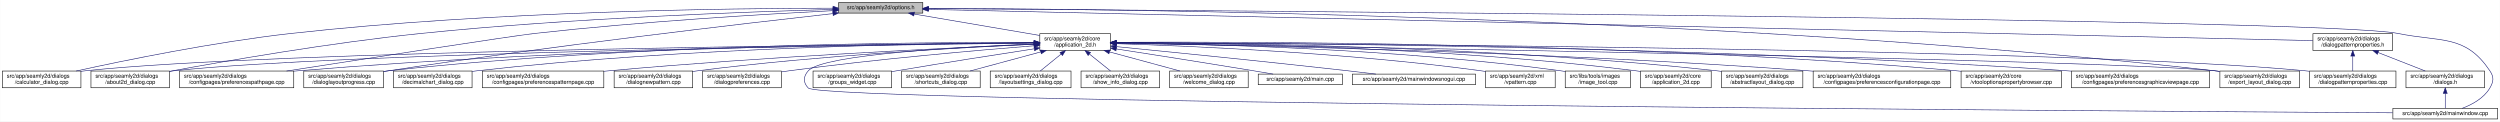
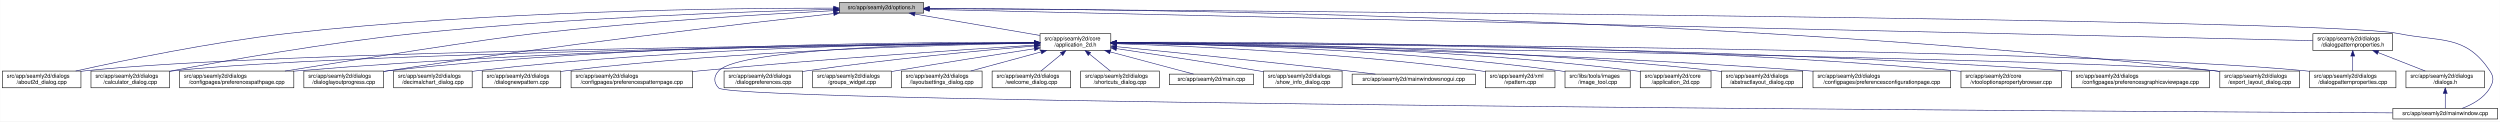
- <svg xmlns="http://www.w3.org/2000/svg" xmlns:xlink="http://www.w3.org/1999/xlink" width="4487pt" height="218pt" viewBox="0.00 0.00 4486.50 218.00">
+ <svg xmlns="http://www.w3.org/2000/svg" xmlns:xlink="http://www.w3.org/1999/xlink" width="4486pt" height="218pt" viewBox="0.00 0.00 4485.50 218.00">
  <g id="graph0" class="graph" transform="scale(1 1) rotate(0) translate(4 214)">
-     <polygon fill="white" stroke="transparent" points="-4,4 -4,-214 4482.5,-214 4482.5,4 -4,4" />
+     <polygon fill="white" stroke="transparent" points="-4,4 -4,-214 4481.5,-214 4481.5,4 -4,4" />
    <g id="node1" class="node">
      <g id="a_node1">
        <a xlink:title=" ">
-           <polygon fill="#bfbfbf" stroke="black" points="1501,-190.5 1501,-209.5 1652,-209.5 1652,-190.5 1501,-190.5" />
-           <text text-anchor="middle" x="1576.5" y="-197.5" font-family="Helvetica,sans-Serif" font-size="10.00">src/app/seamly2d/options.h</text>
+           <polygon fill="#bfbfbf" stroke="black" points="1502,-190.5 1502,-209.5 1653,-209.5 1653,-190.5 1502,-190.5" />
+           <text text-anchor="middle" x="1577.5" y="-197.5" font-family="Helvetica,sans-Serif" font-size="10.00">src/app/seamly2d/options.h</text>
        </a>
      </g>
    </g>
    <g id="node2" class="node">
      <g id="a_node2">
        <a xlink:href="../../d7/d61/application__2d_8h.html" target="_top" xlink:title=" ">
          <polygon fill="white" stroke="black" points="1862,-123.5 1862,-153.5 1989,-153.5 1989,-123.5 1862,-123.5" />
          <text text-anchor="start" x="1870" y="-141.5" font-family="Helvetica,sans-Serif" font-size="10.00">src/app/seamly2d/core</text>
          <text text-anchor="middle" x="1925.5" y="-130.5" font-family="Helvetica,sans-Serif" font-size="10.00">/application_2d.h</text>
        </a>
      </g>
    </g>
    <g id="edge1" class="edge">
-       <path fill="none" stroke="midnightblue" d="M1636.67,-188.74C1699.56,-178.02 1797.86,-161.26 1861.98,-150.33" />
-       <polygon fill="midnightblue" stroke="midnightblue" points="1635.77,-185.34 1626.5,-190.48 1636.95,-192.24 1635.77,-185.34" />
+       <path fill="none" stroke="midnightblue" d="M1637.48,-188.75C1700.09,-178.04 1797.9,-161.32 1861.85,-150.38" />
+       <polygon fill="midnightblue" stroke="midnightblue" points="1636.63,-185.34 1627.36,-190.48 1637.81,-192.24 1636.63,-185.34" />
    </g>
    <g id="node5" class="node">
      <g id="a_node5">
-         <a xlink:href="../../d7/dfa/calculator__dialog_8cpp.html" target="_top" xlink:title=" ">
+         <a xlink:href="../../d9/d7f/about2d__dialog_8cpp.html" target="_top" xlink:title=" ">
          <polygon fill="white" stroke="black" points="0,-56.5 0,-86.5 141,-86.5 141,-56.5 0,-56.5" />
          <text text-anchor="start" x="8" y="-74.5" font-family="Helvetica,sans-Serif" font-size="10.00">src/app/seamly2d/dialogs</text>
-           <text text-anchor="middle" x="70.5" y="-63.5" font-family="Helvetica,sans-Serif" font-size="10.00">/calculator_dialog.cpp</text>
+           <text text-anchor="middle" x="70.5" y="-63.5" font-family="Helvetica,sans-Serif" font-size="10.00">/about2d_dialog.cpp</text>
        </a>
      </g>
    </g>
    <g id="edge27" class="edge">
-       <path fill="none" stroke="midnightblue" d="M1490.63,-199.33C1310.08,-199.14 878.09,-194.1 518.5,-154 379.44,-138.49 218.51,-105.47 132.43,-86.56" />
-       <polygon fill="midnightblue" stroke="midnightblue" points="1490.86,-202.83 1500.86,-199.33 1490.86,-195.83 1490.86,-202.83" />
-     </g>
-     <g id="node9" class="node">
-       <g id="a_node9">
-         <a xlink:href="../../d9/d7f/about2d__dialog_8cpp.html" target="_top" xlink:title=" ">
+       <path fill="none" stroke="midnightblue" d="M1491.67,-199.44C1310.27,-199.48 874.82,-194.85 512.5,-154 375.26,-138.52 216.5,-105.49 131.59,-86.57" />
+       <polygon fill="midnightblue" stroke="midnightblue" points="1491.68,-202.94 1501.68,-199.43 1491.68,-195.94 1491.68,-202.94" />
+     </g>
+     <g id="node6" class="node">
+       <g id="a_node6">
+         <a xlink:href="../../d7/dfa/calculator__dialog_8cpp.html" target="_top" xlink:title=" ">
          <polygon fill="white" stroke="black" points="159,-56.5 159,-86.5 300,-86.5 300,-56.5 159,-56.5" />
          <text text-anchor="start" x="167" y="-74.5" font-family="Helvetica,sans-Serif" font-size="10.00">src/app/seamly2d/dialogs</text>
-           <text text-anchor="middle" x="229.5" y="-63.5" font-family="Helvetica,sans-Serif" font-size="10.00">/about2d_dialog.cpp</text>
+           <text text-anchor="middle" x="229.5" y="-63.5" font-family="Helvetica,sans-Serif" font-size="10.00">/calculator_dialog.cpp</text>
        </a>
      </g>
    </g>
    <g id="edge28" class="edge">
-       <path fill="none" stroke="midnightblue" d="M1490.88,-197.03C1340.79,-192.96 1020.54,-181.62 751.5,-154 589.09,-137.33 400.16,-104.44 300.12,-85.94" />
-       <polygon fill="midnightblue" stroke="midnightblue" points="1490.86,-200.53 1500.95,-197.29 1491.05,-193.53 1490.86,-200.53" />
-     </g>
-     <g id="node10" class="node">
-       <g id="a_node10">
+       <path fill="none" stroke="midnightblue" d="M1491.61,-197.2C1339.88,-193.39 1014.6,-182.41 741.5,-154 583.04,-137.52 398.94,-104.87 300.41,-86.28" />
+       <polygon fill="midnightblue" stroke="midnightblue" points="1491.71,-200.7 1501.79,-197.45 1491.88,-193.71 1491.71,-200.7" />
+     </g>
+     <g id="node8" class="node">
+       <g id="a_node8">
        <a xlink:href="../../dc/d20/preferencespathpage_8cpp.html" target="_top" xlink:title=" ">
          <polygon fill="white" stroke="black" points="318,-56.5 318,-86.5 523,-86.5 523,-56.5 318,-56.5" />
          <text text-anchor="start" x="326" y="-74.5" font-family="Helvetica,sans-Serif" font-size="10.00">src/app/seamly2d/dialogs</text>
          <text text-anchor="middle" x="420.5" y="-63.5" font-family="Helvetica,sans-Serif" font-size="10.00">/configpages/preferencespathpage.cpp</text>
        </a>
      </g>
    </g>
    <g id="edge29" class="edge">
-       <path fill="none" stroke="midnightblue" d="M1490.58,-194.92C1370.55,-188.73 1145.99,-175.38 955.5,-154 912.2,-149.14 650.75,-108.53 510.02,-86.53" />
-       <polygon fill="midnightblue" stroke="midnightblue" points="1490.64,-198.43 1500.8,-195.44 1491,-191.44 1490.64,-198.43" />
-     </g>
-     <g id="node13" class="node">
-       <g id="a_node13">
+       <path fill="none" stroke="midnightblue" d="M1491.58,-194.91C1371.55,-188.71 1146.99,-175.35 956.5,-154 871.26,-144.45 635.73,-107.19 507.1,-86.52" />
+       <polygon fill="midnightblue" stroke="midnightblue" points="1491.64,-198.42 1501.81,-195.44 1492,-191.43 1491.64,-198.42" />
+     </g>
+     <g id="node12" class="node">
+       <g id="a_node12">
        <a xlink:href="../../d6/d89/dialoglayoutprogress_8cpp.html" target="_top" xlink:title=" ">
          <polygon fill="white" stroke="black" points="541,-56.5 541,-86.5 684,-86.5 684,-56.5 541,-56.5" />
          <text text-anchor="start" x="549" y="-74.5" font-family="Helvetica,sans-Serif" font-size="10.00">src/app/seamly2d/dialogs</text>
          <text text-anchor="middle" x="612.5" y="-63.5" font-family="Helvetica,sans-Serif" font-size="10.00">/dialoglayoutprogress.cpp</text>
        </a>
      </g>
    </g>
    <g id="edge30" class="edge">
-       <path fill="none" stroke="midnightblue" d="M1490.59,-189.58C1332.5,-171.91 984.97,-131.54 693.5,-87 690.39,-86.53 687.22,-86.02 684.02,-85.51" />
-       <polygon fill="midnightblue" stroke="midnightblue" points="1490.4,-193.08 1500.72,-190.71 1491.17,-186.12 1490.4,-193.08" />
-     </g>
-     <g id="node16" class="node">
-       <g id="a_node16">
+       <path fill="none" stroke="midnightblue" d="M1491.69,-189.68C1333.36,-172.15 984.76,-131.95 692.5,-87 689.85,-86.59 687.15,-86.17 684.43,-85.72" />
+       <polygon fill="midnightblue" stroke="midnightblue" points="1491.51,-193.18 1501.84,-190.8 1492.28,-186.23 1491.51,-193.18" />
+     </g>
+     <g id="node17" class="node">
+       <g id="a_node17">
        <a xlink:href="../../dd/d54/export__layout__dialog_8cpp.html" target="_top" xlink:title=" ">
-           <polygon fill="white" stroke="black" points="3980,-56.5 3980,-86.5 4123,-86.5 4123,-56.5 3980,-56.5" />
-           <text text-anchor="start" x="3988" y="-74.5" font-family="Helvetica,sans-Serif" font-size="10.00">src/app/seamly2d/dialogs</text>
-           <text text-anchor="middle" x="4051.5" y="-63.5" font-family="Helvetica,sans-Serif" font-size="10.00">/export_layout_dialog.cpp</text>
+           <polygon fill="white" stroke="black" points="3979,-56.5 3979,-86.5 4122,-86.5 4122,-56.5 3979,-56.5" />
+           <text text-anchor="start" x="3987" y="-74.5" font-family="Helvetica,sans-Serif" font-size="10.00">src/app/seamly2d/dialogs</text>
+           <text text-anchor="middle" x="4050.5" y="-63.5" font-family="Helvetica,sans-Serif" font-size="10.00">/export_layout_dialog.cpp</text>
        </a>
      </g>
    </g>
    <g id="edge35" class="edge">
-       <path fill="none" stroke="midnightblue" d="M1662.3,-199.02C1973.51,-198.24 3071.84,-188.02 3970.5,-87 3973.48,-86.66 3976.52,-86.29 3979.58,-85.88" />
-       <polygon fill="midnightblue" stroke="midnightblue" points="1662,-195.52 1652,-199.04 1662.01,-202.52 1662,-195.52" />
+       <path fill="none" stroke="midnightblue" d="M1663.49,-199.01C1974.8,-198.21 3071.84,-187.93 3969.5,-87 3972.48,-86.66 3975.52,-86.29 3978.58,-85.88" />
+       <polygon fill="midnightblue" stroke="midnightblue" points="1663.18,-195.52 1653.19,-199.04 1663.2,-202.52 1663.18,-195.52" />
    </g>
    <g id="node26" class="node">
      <g id="a_node26">
        <a xlink:href="../../d8/dd9/mainwindow_8cpp.html" target="_top" xlink:title=" ">
-           <polygon fill="white" stroke="black" points="4290.5,-0.5 4290.5,-19.5 4478.5,-19.5 4478.5,-0.5 4290.5,-0.5" />
-           <text text-anchor="middle" x="4384.5" y="-7.5" font-family="Helvetica,sans-Serif" font-size="10.00">src/app/seamly2d/mainwindow.cpp</text>
+           <polygon fill="white" stroke="black" points="4289.5,-0.5 4289.5,-19.5 4477.5,-19.5 4477.5,-0.5 4289.5,-0.5" />
+           <text text-anchor="middle" x="4383.5" y="-7.5" font-family="Helvetica,sans-Serif" font-size="10.00">src/app/seamly2d/mainwindow.cpp</text>
        </a>
      </g>
    </g>
    <g id="edge36" class="edge">
-       <path fill="none" stroke="midnightblue" d="M1662.63,-198.47C2111.51,-195.58 4167.49,-180.91 4299.5,-154 4377.05,-138.19 4420.3,-152.66 4464.5,-87 4472.19,-75.57 4471.46,-67.89 4464.5,-56 4453.8,-37.71 4432.63,-26.27 4414.75,-19.51" />
-       <polygon fill="midnightblue" stroke="midnightblue" points="1662.3,-194.97 1652.32,-198.53 1662.35,-201.97 1662.3,-194.97" />
+       <path fill="none" stroke="midnightblue" d="M1663.56,-198.47C2112.12,-195.57 4166.59,-180.89 4298.5,-154 4376.05,-138.19 4419.3,-152.66 4463.5,-87 4471.19,-75.57 4470.46,-67.89 4463.5,-56 4452.8,-37.71 4431.63,-26.27 4413.75,-19.51" />
+       <polygon fill="midnightblue" stroke="midnightblue" points="1663.24,-194.97 1653.27,-198.53 1663.29,-201.97 1663.24,-194.97" />
    </g>
    <g id="node28" class="node">
      <g id="a_node28">
        <a xlink:href="../../d5/d4e/dialogpatternproperties_8h.html" target="_top" xlink:title=" ">
-           <polygon fill="white" stroke="black" points="4147,-123.5 4147,-153.5 4290,-153.5 4290,-123.5 4147,-123.5" />
-           <text text-anchor="start" x="4155" y="-141.5" font-family="Helvetica,sans-Serif" font-size="10.00">src/app/seamly2d/dialogs</text>
-           <text text-anchor="middle" x="4218.5" y="-130.5" font-family="Helvetica,sans-Serif" font-size="10.00">/dialogpatternproperties.h</text>
+           <polygon fill="white" stroke="black" points="4146,-123.5 4146,-153.5 4289,-153.5 4289,-123.5 4146,-123.5" />
+           <text text-anchor="start" x="4154" y="-141.5" font-family="Helvetica,sans-Serif" font-size="10.00">src/app/seamly2d/dialogs</text>
+           <text text-anchor="middle" x="4217.5" y="-130.5" font-family="Helvetica,sans-Serif" font-size="10.00">/dialogpatternproperties.h</text>
        </a>
      </g>
    </g>
    <g id="edge31" class="edge">
-       <path fill="none" stroke="midnightblue" d="M1662.16,-197.07C2065.94,-187.98 3775.07,-149.49 4146.9,-141.11" />
-       <polygon fill="midnightblue" stroke="midnightblue" points="1661.93,-193.57 1652.02,-197.3 1662.09,-200.57 1661.93,-193.57" />
+       <path fill="none" stroke="midnightblue" d="M1663.47,-197.06C2067.63,-187.95 3774.63,-149.48 4145.99,-141.11" />
+       <polygon fill="midnightblue" stroke="midnightblue" points="1663.23,-193.57 1653.31,-197.29 1663.39,-200.57 1663.23,-193.57" />
    </g>
    <g id="node3" class="node">
      <g id="a_node3">
        <a xlink:href="../../df/d3e/application__2d_8cpp.html" target="_top" xlink:title=" ">
-           <polygon fill="white" stroke="black" points="2940,-56.5 2940,-86.5 3067,-86.5 3067,-56.5 2940,-56.5" />
-           <text text-anchor="start" x="2948" y="-74.5" font-family="Helvetica,sans-Serif" font-size="10.00">src/app/seamly2d/core</text>
-           <text text-anchor="middle" x="3003.5" y="-63.5" font-family="Helvetica,sans-Serif" font-size="10.00">/application_2d.cpp</text>
+           <polygon fill="white" stroke="black" points="2939,-56.5 2939,-86.5 3066,-86.5 3066,-56.5 2939,-56.5" />
+           <text text-anchor="start" x="2947" y="-74.5" font-family="Helvetica,sans-Serif" font-size="10.00">src/app/seamly2d/core</text>
+           <text text-anchor="middle" x="3002.5" y="-63.5" font-family="Helvetica,sans-Serif" font-size="10.00">/application_2d.cpp</text>
        </a>
      </g>
    </g>
    <g id="edge2" class="edge">
-       <path fill="none" stroke="midnightblue" d="M1999.19,-137.54C2165.91,-136.81 2584.57,-130.4 2931.5,-87 2934.28,-86.65 2937.12,-86.26 2939.98,-85.82" />
-       <polygon fill="midnightblue" stroke="midnightblue" points="1999.04,-134.04 1989.05,-137.58 1999.06,-141.04 1999.04,-134.04" />
+       <path fill="none" stroke="midnightblue" d="M1999.34,-137.46C2165.92,-136.57 2583.41,-129.84 2929.5,-87 2932.58,-86.62 2935.72,-86.18 2938.89,-85.7" />
+       <polygon fill="midnightblue" stroke="midnightblue" points="1999.19,-133.96 1989.21,-137.51 1999.23,-140.96 1999.19,-133.96" />
    </g>
    <g id="node4" class="node">
      <g id="a_node4">
        <a xlink:href="../../dd/db4/abstractlayout__dialog_8cpp.html" target="_top" xlink:title=" ">
-           <polygon fill="white" stroke="black" points="3085.5,-56.5 3085.5,-86.5 3231.5,-86.5 3231.5,-56.5 3085.5,-56.5" />
-           <text text-anchor="start" x="3093.5" y="-74.5" font-family="Helvetica,sans-Serif" font-size="10.00">src/app/seamly2d/dialogs</text>
-           <text text-anchor="middle" x="3158.5" y="-63.5" font-family="Helvetica,sans-Serif" font-size="10.00">/abstractlayout_dialog.cpp</text>
+           <polygon fill="white" stroke="black" points="3084.5,-56.5 3084.5,-86.5 3230.5,-86.5 3230.5,-56.5 3084.5,-56.5" />
+           <text text-anchor="start" x="3092.5" y="-74.5" font-family="Helvetica,sans-Serif" font-size="10.00">src/app/seamly2d/dialogs</text>
+           <text text-anchor="middle" x="3157.5" y="-63.5" font-family="Helvetica,sans-Serif" font-size="10.00">/abstractlayout_dialog.cpp</text>
        </a>
      </g>
    </g>
    <g id="edge3" class="edge">
-       <path fill="none" stroke="midnightblue" d="M1999.08,-137.61C2181.92,-137.16 2671.35,-131.51 3076.5,-87 3079.37,-86.68 3082.3,-86.33 3085.25,-85.94" />
-       <polygon fill="midnightblue" stroke="midnightblue" points="1999.04,-134.11 1989.05,-137.63 1999.05,-141.11 1999.04,-134.11" />
+       <path fill="none" stroke="midnightblue" d="M1999.28,-137.55C2182.05,-136.96 2670.26,-131.01 3074.5,-87 3077.7,-86.65 3080.96,-86.26 3084.25,-85.82" />
+       <polygon fill="midnightblue" stroke="midnightblue" points="1999.23,-134.05 1989.24,-137.58 1999.25,-141.05 1999.23,-134.05" />
    </g>
    <g id="edge4" class="edge">
      <path fill="none" stroke="midnightblue" d="M1851.58,-136.91C1559.79,-134.34 487.53,-122.62 149.5,-87 146.73,-86.71 143.9,-86.37 141.06,-86" />
      <polygon fill="midnightblue" stroke="midnightblue" points="1851.59,-140.41 1861.62,-137 1851.66,-133.41 1851.59,-140.41" />
    </g>
-     <g id="node6" class="node">
-       <g id="a_node6">
-         <a xlink:href="../../d2/d2d/preferencesconfigurationpage_8cpp.html" target="_top" xlink:title=" ">
-           <polygon fill="white" stroke="black" points="3250,-56.5 3250,-86.5 3497,-86.5 3497,-56.5 3250,-56.5" />
-           <text text-anchor="start" x="3258" y="-74.5" font-family="Helvetica,sans-Serif" font-size="10.00">src/app/seamly2d/dialogs</text>
-           <text text-anchor="middle" x="3373.5" y="-63.5" font-family="Helvetica,sans-Serif" font-size="10.00">/configpages/preferencesconfigurationpage.cpp</text>
-         </a>
-       </g>
-     </g>
    <g id="edge5" class="edge">
-       <path fill="none" stroke="midnightblue" d="M1999.32,-136.48C2199.35,-133.33 2768.51,-121.75 3240.5,-87 3243.63,-86.77 3246.79,-86.52 3249.99,-86.26" />
-       <polygon fill="midnightblue" stroke="midnightblue" points="1999.17,-132.98 1989.22,-136.64 1999.28,-139.98 1999.17,-132.98" />
+       <path fill="none" stroke="midnightblue" d="M1851.46,-136.67C1576.42,-133.34 613.7,-119.59 308.5,-87 305.73,-86.7 302.9,-86.37 300.06,-85.99" />
+       <polygon fill="midnightblue" stroke="midnightblue" points="1851.68,-140.17 1861.72,-136.79 1851.77,-133.17 1851.68,-140.17" />
    </g>
    <g id="node7" class="node">
      <g id="a_node7">
-         <a xlink:href="../../d2/d00/vtooloptionspropertybrowser_8cpp.html" target="_top" xlink:title=" ">
-           <polygon fill="white" stroke="black" points="3515.5,-56.5 3515.5,-86.5 3695.5,-86.5 3695.5,-56.5 3515.5,-56.5" />
-           <text text-anchor="start" x="3523.5" y="-74.5" font-family="Helvetica,sans-Serif" font-size="10.00">src/app/seamly2d/core</text>
-           <text text-anchor="middle" x="3605.5" y="-63.5" font-family="Helvetica,sans-Serif" font-size="10.00">/vtooloptionspropertybrowser.cpp</text>
+         <a xlink:href="../../d2/d2d/preferencesconfigurationpage_8cpp.html" target="_top" xlink:title=" ">
+           <polygon fill="white" stroke="black" points="3249,-56.5 3249,-86.5 3496,-86.5 3496,-56.5 3249,-56.5" />
+           <text text-anchor="start" x="3257" y="-74.5" font-family="Helvetica,sans-Serif" font-size="10.00">src/app/seamly2d/dialogs</text>
+           <text text-anchor="middle" x="3372.5" y="-63.5" font-family="Helvetica,sans-Serif" font-size="10.00">/configpages/preferencesconfigurationpage.cpp</text>
        </a>
      </g>
    </g>
    <g id="edge6" class="edge">
-       <path fill="none" stroke="midnightblue" d="M1999.37,-138.11C2225.43,-139.35 2927.63,-138.47 3506.5,-87 3509.44,-86.74 3512.43,-86.45 3515.44,-86.13" />
-       <polygon fill="midnightblue" stroke="midnightblue" points="1999.31,-134.61 1989.29,-138.06 1999.27,-141.61 1999.31,-134.61" />
-     </g>
-     <g id="node8" class="node">
-       <g id="a_node8">
-         <a xlink:href="../../d9/d70/preferencesgraphicsviewpage_8cpp.html" target="_top" xlink:title=" ">
-           <polygon fill="white" stroke="black" points="3713.5,-56.5 3713.5,-86.5 3961.5,-86.5 3961.5,-56.5 3713.5,-56.5" />
-           <text text-anchor="start" x="3721.5" y="-74.5" font-family="Helvetica,sans-Serif" font-size="10.00">src/app/seamly2d/dialogs</text>
-           <text text-anchor="middle" x="3837.5" y="-63.5" font-family="Helvetica,sans-Serif" font-size="10.00">/configpages/preferencesgraphicsviewpage.cpp</text>
-         </a>
-       </g>
+       <path fill="none" stroke="midnightblue" d="M1999.26,-136.48C2199.14,-133.32 2767.87,-121.73 3239.5,-87 3242.63,-86.77 3245.79,-86.52 3248.99,-86.26" />
+       <polygon fill="midnightblue" stroke="midnightblue" points="1999.12,-132.98 1989.17,-136.64 1999.23,-139.98 1999.12,-132.98" />
    </g>
    <g id="edge7" class="edge">
-       <path fill="none" stroke="midnightblue" d="M1999.16,-137.52C2242.68,-137.15 3043.92,-132.31 3704.5,-87 3707.4,-86.8 3710.33,-86.59 3713.28,-86.36" />
-       <polygon fill="midnightblue" stroke="midnightblue" points="1999.01,-134.02 1989.01,-137.54 1999.02,-141.02 1999.01,-134.02" />
-     </g>
-     <g id="edge8" class="edge">
-       <path fill="none" stroke="midnightblue" d="M1851.46,-136.67C1576.42,-133.34 613.7,-119.59 308.5,-87 305.73,-86.7 302.9,-86.37 300.06,-85.99" />
-       <polygon fill="midnightblue" stroke="midnightblue" points="1851.68,-140.17 1861.72,-136.79 1851.77,-133.17 1851.68,-140.17" />
-     </g>
-     <g id="edge9" class="edge">
      <path fill="none" stroke="midnightblue" d="M1851.61,-137.26C1643.52,-136.05 1034.94,-128.91 531.5,-87 528.79,-86.77 526.04,-86.53 523.27,-86.27" />
      <polygon fill="midnightblue" stroke="midnightblue" points="1851.79,-140.76 1861.81,-137.31 1851.83,-133.76 1851.79,-140.76" />
+     </g>
+     <g id="node9" class="node">
+       <g id="a_node9">
+         <a xlink:href="../../d2/d00/vtooloptionspropertybrowser_8cpp.html" target="_top" xlink:title=" ">
+           <polygon fill="white" stroke="black" points="3514.5,-56.5 3514.5,-86.5 3694.5,-86.5 3694.5,-56.5 3514.5,-56.5" />
+           <text text-anchor="start" x="3522.5" y="-74.5" font-family="Helvetica,sans-Serif" font-size="10.00">src/app/seamly2d/core</text>
+           <text text-anchor="middle" x="3604.5" y="-63.5" font-family="Helvetica,sans-Serif" font-size="10.00">/vtooloptionspropertybrowser.cpp</text>
+         </a>
+       </g>
+     </g>
+     <g id="edge8" class="edge">
+       <path fill="none" stroke="midnightblue" d="M1999.27,-138.07C2225.04,-139.19 2926.32,-138 3504.5,-87 3507.73,-86.71 3511.02,-86.4 3514.34,-86.05" />
+       <polygon fill="midnightblue" stroke="midnightblue" points="1999.22,-134.57 1989.2,-138.02 1999.19,-141.57 1999.22,-134.57" />
+     </g>
+     <g id="node10" class="node">
+       <g id="a_node10">
+         <a xlink:href="../../d9/d70/preferencesgraphicsviewpage_8cpp.html" target="_top" xlink:title=" ">
+           <polygon fill="white" stroke="black" points="3712.5,-56.5 3712.5,-86.5 3960.5,-86.5 3960.5,-56.5 3712.5,-56.5" />
+           <text text-anchor="start" x="3720.5" y="-74.5" font-family="Helvetica,sans-Serif" font-size="10.00">src/app/seamly2d/dialogs</text>
+           <text text-anchor="middle" x="3836.5" y="-63.5" font-family="Helvetica,sans-Serif" font-size="10.00">/configpages/preferencesgraphicsviewpage.cpp</text>
+         </a>
+       </g>
+     </g>
+     <g id="edge9" class="edge">
+       <path fill="none" stroke="midnightblue" d="M1999.54,-137.52C2243.42,-137.14 3043.67,-132.27 3703.5,-87 3706.4,-86.8 3709.33,-86.59 3712.28,-86.36" />
+       <polygon fill="midnightblue" stroke="midnightblue" points="1999.37,-134.02 1989.37,-137.54 1999.38,-141.02 1999.37,-134.02" />
    </g>
    <g id="node11" class="node">
      <g id="a_node11">
        <a xlink:href="../../dd/dc2/decimalchart__dialog_8cpp.html" target="_top" xlink:title=" ">
          <polygon fill="white" stroke="black" points="702,-56.5 702,-86.5 843,-86.5 843,-56.5 702,-56.5" />
          <text text-anchor="start" x="710" y="-74.5" font-family="Helvetica,sans-Serif" font-size="10.00">src/app/seamly2d/dialogs</text>
          <text text-anchor="middle" x="772.5" y="-63.5" font-family="Helvetica,sans-Serif" font-size="10.00">/decimalchart_dialog.cpp</text>
        </a>
      </g>
    </g>
    <g id="edge10" class="edge">
-       <path fill="none" stroke="midnightblue" d="M1851.68,-137.38C1677.28,-136.37 1226.3,-129.48 852.5,-87 849.41,-86.65 846.27,-86.25 843.1,-85.82" />
-       <polygon fill="midnightblue" stroke="midnightblue" points="1851.75,-140.88 1861.77,-137.44 1851.79,-133.88 1851.75,-140.88" />
-     </g>
-     <g id="node12" class="node">
-       <g id="a_node12">
-         <a xlink:href="../../dc/d63/preferencespatternpage_8cpp.html" target="_top" xlink:title=" ">
-           <polygon fill="white" stroke="black" points="861.5,-56.5 861.5,-86.5 1079.5,-86.5 1079.5,-56.5 861.5,-56.5" />
-           <text text-anchor="start" x="869.5" y="-74.5" font-family="Helvetica,sans-Serif" font-size="10.00">src/app/seamly2d/dialogs</text>
-           <text text-anchor="middle" x="970.5" y="-63.5" font-family="Helvetica,sans-Serif" font-size="10.00">/configpages/preferencespatternpage.cpp</text>
-         </a>
-       </g>
+       <path fill="none" stroke="midnightblue" d="M1851.61,-137.44C1677.03,-136.56 1225.61,-129.93 851.5,-87 848.73,-86.68 845.91,-86.33 843.06,-85.94" />
+       <polygon fill="midnightblue" stroke="midnightblue" points="1851.69,-140.94 1861.71,-137.49 1851.72,-133.94 1851.69,-140.94" />
    </g>
    <g id="edge11" class="edge">
-       <path fill="none" stroke="midnightblue" d="M1851.78,-134.56C1705.99,-128.4 1370.55,-112.59 1089.5,-87 1086.29,-86.71 1083.03,-86.4 1079.74,-86.07" />
-       <polygon fill="midnightblue" stroke="midnightblue" points="1851.81,-138.06 1861.95,-134.98 1852.11,-131.07 1851.81,-138.06" />
+       <path fill="none" stroke="midnightblue" d="M1851.49,-138.03C1659.51,-138.63 1130.04,-135.38 692.5,-87 689.83,-86.71 687.12,-86.37 684.39,-86.01" />
+       <polygon fill="midnightblue" stroke="midnightblue" points="1851.75,-141.53 1861.74,-137.99 1851.73,-134.53 1851.75,-141.53" />
+     </g>
+     <g id="node13" class="node">
+       <g id="a_node13">
+         <a xlink:href="../../de/d87/dialognewpattern_8cpp.html" target="_top" xlink:title=" ">
+           <polygon fill="white" stroke="black" points="861,-56.5 861,-86.5 1002,-86.5 1002,-56.5 861,-56.5" />
+           <text text-anchor="start" x="869" y="-74.5" font-family="Helvetica,sans-Serif" font-size="10.00">src/app/seamly2d/dialogs</text>
+           <text text-anchor="middle" x="931.5" y="-63.5" font-family="Helvetica,sans-Serif" font-size="10.00">/dialognewpattern.cpp</text>
+         </a>
+       </g>
    </g>
    <g id="edge12" class="edge">
-       <path fill="none" stroke="midnightblue" d="M1851.55,-137.97C1659.75,-138.43 1130.73,-134.87 693.5,-87 690.52,-86.67 687.48,-86.3 684.42,-85.9" />
-       <polygon fill="midnightblue" stroke="midnightblue" points="1851.81,-141.47 1861.8,-137.94 1851.79,-134.47 1851.81,-141.47" />
+       <path fill="none" stroke="midnightblue" d="M1851.43,-136.52C1695.51,-133.77 1322.19,-123.6 1011.5,-87 1008.42,-86.64 1005.27,-86.23 1002.1,-85.79" />
+       <polygon fill="midnightblue" stroke="midnightblue" points="1851.77,-140.03 1861.83,-136.7 1851.89,-133.03 1851.77,-140.03" />
    </g>
    <g id="node14" class="node">
      <g id="a_node14">
-         <a xlink:href="../../de/d87/dialognewpattern_8cpp.html" target="_top" xlink:title=" ">
-           <polygon fill="white" stroke="black" points="1098,-56.5 1098,-86.5 1239,-86.5 1239,-56.5 1098,-56.5" />
-           <text text-anchor="start" x="1106" y="-74.5" font-family="Helvetica,sans-Serif" font-size="10.00">src/app/seamly2d/dialogs</text>
-           <text text-anchor="middle" x="1168.5" y="-63.5" font-family="Helvetica,sans-Serif" font-size="10.00">/dialognewpattern.cpp</text>
+         <a xlink:href="../../dc/d63/preferencespatternpage_8cpp.html" target="_top" xlink:title=" ">
+           <polygon fill="white" stroke="black" points="1020.5,-56.5 1020.5,-86.5 1238.5,-86.5 1238.5,-56.5 1020.5,-56.5" />
+           <text text-anchor="start" x="1028.5" y="-74.5" font-family="Helvetica,sans-Serif" font-size="10.00">src/app/seamly2d/dialogs</text>
+           <text text-anchor="middle" x="1129.5" y="-63.5" font-family="Helvetica,sans-Serif" font-size="10.00">/configpages/preferencespatternpage.cpp</text>
        </a>
      </g>
    </g>
    <g id="edge13" class="edge">
-       <path fill="none" stroke="midnightblue" d="M1851.61,-134.53C1726.9,-128.94 1466.84,-114.85 1248.5,-87 1245.42,-86.61 1242.28,-86.17 1239.11,-85.71" />
-       <polygon fill="midnightblue" stroke="midnightblue" points="1851.66,-138.03 1861.81,-134.98 1851.97,-131.04 1851.66,-138.03" />
+       <path fill="none" stroke="midnightblue" d="M1851.73,-132.99C1727.81,-125.19 1470.02,-107.97 1252.5,-87 1248.01,-86.57 1243.42,-86.11 1238.79,-85.63" />
+       <polygon fill="midnightblue" stroke="midnightblue" points="1851.66,-136.5 1861.86,-133.63 1852.1,-129.51 1851.66,-136.5" />
    </g>
    <g id="node15" class="node">
      <g id="a_node15">
+         <a xlink:href="../../d5/d18/dialogpatternproperties_8cpp.html" target="_top" xlink:title=" ">
+           <polygon fill="white" stroke="black" points="4140,-56.5 4140,-86.5 4295,-86.5 4295,-56.5 4140,-56.5" />
+           <text text-anchor="start" x="4148" y="-74.5" font-family="Helvetica,sans-Serif" font-size="10.00">src/app/seamly2d/dialogs</text>
+           <text text-anchor="middle" x="4217.5" y="-63.5" font-family="Helvetica,sans-Serif" font-size="10.00">/dialogpatternproperties.cpp</text>
+         </a>
+       </g>
+     </g>
+     <g id="edge14" class="edge">
+       <path fill="none" stroke="midnightblue" d="M1999.2,-137.24C2332.82,-135.85 3703.92,-127.73 4131.5,-87 4134.21,-86.74 4136.97,-86.45 4139.75,-86.12" />
+       <polygon fill="midnightblue" stroke="midnightblue" points="1999.15,-133.74 1989.16,-137.28 1999.18,-140.74 1999.15,-133.74" />
+     </g>
+     <g id="node16" class="node">
+       <g id="a_node16">
        <a xlink:href="../../d5/dc5/dialogpreferences_8cpp.html" target="_top" xlink:title=" ">
-           <polygon fill="white" stroke="black" points="1257,-56.5 1257,-86.5 1398,-86.5 1398,-56.5 1257,-56.5" />
-           <text text-anchor="start" x="1265" y="-74.5" font-family="Helvetica,sans-Serif" font-size="10.00">src/app/seamly2d/dialogs</text>
-           <text text-anchor="middle" x="1327.5" y="-63.5" font-family="Helvetica,sans-Serif" font-size="10.00">/dialogpreferences.cpp</text>
-         </a>
-       </g>
-     </g>
-     <g id="edge14" class="edge">
-       <path fill="none" stroke="midnightblue" d="M1851.77,-131.89C1751.94,-123.92 1568.35,-107.94 1412.5,-87 1407.9,-86.38 1403.17,-85.7 1398.4,-84.98" />
-       <polygon fill="midnightblue" stroke="midnightblue" points="1851.51,-135.38 1861.75,-132.69 1852.06,-128.4 1851.51,-135.38" />
+           <polygon fill="white" stroke="black" points="1295,-56.5 1295,-86.5 1436,-86.5 1436,-56.5 1295,-56.5" />
+           <text text-anchor="start" x="1303" y="-74.5" font-family="Helvetica,sans-Serif" font-size="10.00">src/app/seamly2d/dialogs</text>
+           <text text-anchor="middle" x="1365.5" y="-63.5" font-family="Helvetica,sans-Serif" font-size="10.00">/dialogpreferences.cpp</text>
+         </a>
+       </g>
    </g>
    <g id="edge15" class="edge">
-       <path fill="none" stroke="midnightblue" d="M1999.29,-136.35C2342.18,-130.89 3771.72,-107.13 3970.5,-87 3973.48,-86.7 3976.52,-86.35 3979.59,-85.96" />
-       <polygon fill="midnightblue" stroke="midnightblue" points="1999.16,-132.85 1989.22,-136.51 1999.28,-139.85 1999.16,-132.85" />
-     </g>
-     <g id="node17" class="node">
-       <g id="a_node17">
-         <a xlink:href="../../d5/d18/dialogpatternproperties_8cpp.html" target="_top" xlink:title=" ">
-           <polygon fill="white" stroke="black" points="4141,-56.5 4141,-86.5 4296,-86.5 4296,-56.5 4141,-56.5" />
-           <text text-anchor="start" x="4149" y="-74.5" font-family="Helvetica,sans-Serif" font-size="10.00">src/app/seamly2d/dialogs</text>
-           <text text-anchor="middle" x="4218.5" y="-63.5" font-family="Helvetica,sans-Serif" font-size="10.00">/dialogpatternproperties.cpp</text>
-         </a>
-       </g>
+       <path fill="none" stroke="midnightblue" d="M1851.86,-131.54C1757.29,-123.48 1588.23,-107.7 1444.5,-87 1441.74,-86.6 1438.93,-86.18 1436.09,-85.73" />
+       <polygon fill="midnightblue" stroke="midnightblue" points="1851.63,-135.03 1861.89,-132.39 1852.22,-128.06 1851.63,-135.03" />
    </g>
    <g id="edge16" class="edge">
-       <path fill="none" stroke="midnightblue" d="M1999.23,-137.24C2333.01,-135.86 3704.73,-127.74 4132.5,-87 4135.21,-86.74 4137.97,-86.45 4140.75,-86.12" />
-       <polygon fill="midnightblue" stroke="midnightblue" points="1999.18,-133.74 1989.19,-137.28 1999.21,-140.74 1999.18,-133.74" />
+       <path fill="none" stroke="midnightblue" d="M1999.25,-136.35C2341.98,-130.89 3770.81,-107.12 3969.5,-87 3972.48,-86.7 3975.52,-86.35 3978.59,-85.96" />
+       <polygon fill="midnightblue" stroke="midnightblue" points="1999.13,-132.85 1989.19,-136.51 1999.24,-139.85 1999.13,-132.85" />
    </g>
    <g id="node18" class="node">
      <g id="a_node18">
        <a xlink:href="../../db/d5c/groups__widget_8cpp.html" target="_top" xlink:title=" ">
-           <polygon fill="white" stroke="black" points="1455,-56.5 1455,-86.5 1596,-86.5 1596,-56.5 1455,-56.5" />
-           <text text-anchor="start" x="1463" y="-74.5" font-family="Helvetica,sans-Serif" font-size="10.00">src/app/seamly2d/dialogs</text>
-           <text text-anchor="middle" x="1525.5" y="-63.5" font-family="Helvetica,sans-Serif" font-size="10.00">/groups_widget.cpp</text>
+           <polygon fill="white" stroke="black" points="1454,-56.5 1454,-86.5 1595,-86.5 1595,-56.5 1454,-56.5" />
+           <text text-anchor="start" x="1462" y="-74.5" font-family="Helvetica,sans-Serif" font-size="10.00">src/app/seamly2d/dialogs</text>
+           <text text-anchor="middle" x="1524.5" y="-63.5" font-family="Helvetica,sans-Serif" font-size="10.00">/groups_widget.cpp</text>
        </a>
      </g>
    </g>
    <g id="edge17" class="edge">
-       <path fill="none" stroke="midnightblue" d="M1851.85,-126.36C1786.94,-116.43 1689.85,-101.3 1605.5,-87 1602.44,-86.48 1599.31,-85.94 1596.15,-85.4" />
-       <polygon fill="midnightblue" stroke="midnightblue" points="1851.57,-129.86 1861.98,-127.91 1852.63,-122.94 1851.57,-129.86" />
+       <path fill="none" stroke="midnightblue" d="M1851.68,-126.48C1786.36,-116.6 1688.49,-101.46 1603.5,-87 1600.75,-86.53 1597.95,-86.05 1595.12,-85.56" />
+       <polygon fill="midnightblue" stroke="midnightblue" points="1851.47,-129.99 1861.88,-128.02 1852.52,-123.07 1851.47,-129.99" />
    </g>
    <g id="node19" class="node">
      <g id="a_node19">
-         <a xlink:href="../../dd/d84/shortcuts__dialog_8cpp.html" target="_top" xlink:title=" ">
-           <polygon fill="white" stroke="black" points="1614,-56.5 1614,-86.5 1755,-86.5 1755,-56.5 1614,-56.5" />
-           <text text-anchor="start" x="1622" y="-74.5" font-family="Helvetica,sans-Serif" font-size="10.00">src/app/seamly2d/dialogs</text>
-           <text text-anchor="middle" x="1684.5" y="-63.5" font-family="Helvetica,sans-Serif" font-size="10.00">/shortcuts_dialog.cpp</text>
+         <a xlink:href="../../d0/dfa/layoutsettings__dialog_8cpp.html" target="_top" xlink:title=" ">
+           <polygon fill="white" stroke="black" points="1613,-56.5 1613,-86.5 1758,-86.5 1758,-56.5 1613,-56.5" />
+           <text text-anchor="start" x="1621" y="-74.5" font-family="Helvetica,sans-Serif" font-size="10.00">src/app/seamly2d/dialogs</text>
+           <text text-anchor="middle" x="1685.5" y="-63.5" font-family="Helvetica,sans-Serif" font-size="10.00">/layoutsettings_dialog.cpp</text>
        </a>
      </g>
    </g>
    <g id="edge18" class="edge">
-       <path fill="none" stroke="midnightblue" d="M1863.77,-120.85C1824.47,-110.25 1774.14,-96.68 1736.82,-86.61" />
-       <polygon fill="midnightblue" stroke="midnightblue" points="1862.94,-124.25 1873.5,-123.48 1864.76,-117.49 1862.94,-124.25" />
+       <path fill="none" stroke="midnightblue" d="M1864.02,-120.85C1824.89,-110.25 1774.77,-96.68 1737.6,-86.61" />
+       <polygon fill="midnightblue" stroke="midnightblue" points="1863.15,-124.24 1873.72,-123.48 1864.98,-117.48 1863.15,-124.24" />
    </g>
    <g id="node20" class="node">
      <g id="a_node20">
-         <a xlink:href="../../d0/dfa/layoutsettings__dialog_8cpp.html" target="_top" xlink:title=" ">
-           <polygon fill="white" stroke="black" points="1773,-56.5 1773,-86.5 1918,-86.5 1918,-56.5 1773,-56.5" />
-           <text text-anchor="start" x="1781" y="-74.5" font-family="Helvetica,sans-Serif" font-size="10.00">src/app/seamly2d/dialogs</text>
-           <text text-anchor="middle" x="1845.5" y="-63.5" font-family="Helvetica,sans-Serif" font-size="10.00">/layoutsettings_dialog.cpp</text>
+         <a xlink:href="../../df/d69/welcome__dialog_8cpp.html" target="_top" xlink:title=" ">
+           <polygon fill="white" stroke="black" points="1776,-56.5 1776,-86.5 1917,-86.5 1917,-56.5 1776,-56.5" />
+           <text text-anchor="start" x="1784" y="-74.5" font-family="Helvetica,sans-Serif" font-size="10.00">src/app/seamly2d/dialogs</text>
+           <text text-anchor="middle" x="1846.5" y="-63.5" font-family="Helvetica,sans-Serif" font-size="10.00">/welcome_dialog.cpp</text>
        </a>
      </g>
    </g>
    <g id="edge19" class="edge">
-       <path fill="none" stroke="midnightblue" d="M1900.13,-116.88C1887.97,-107.01 1873.72,-95.43 1862.82,-86.58" />
-       <polygon fill="midnightblue" stroke="midnightblue" points="1898.17,-119.81 1908.14,-123.4 1902.59,-114.37 1898.17,-119.81" />
+       <path fill="none" stroke="midnightblue" d="M1900.44,-116.88C1888.44,-107.01 1874.37,-95.43 1863.61,-86.58" />
+       <polygon fill="midnightblue" stroke="midnightblue" points="1898.41,-119.75 1908.36,-123.4 1902.86,-114.34 1898.41,-119.75" />
    </g>
    <g id="node21" class="node">
      <g id="a_node21">
-         <a xlink:href="../../d2/df4/show__info__dialog_8cpp.html" target="_top" xlink:title=" ">
-           <polygon fill="white" stroke="black" points="1936,-56.5 1936,-86.5 2077,-86.5 2077,-56.5 1936,-56.5" />
-           <text text-anchor="start" x="1944" y="-74.5" font-family="Helvetica,sans-Serif" font-size="10.00">src/app/seamly2d/dialogs</text>
-           <text text-anchor="middle" x="2006.5" y="-63.5" font-family="Helvetica,sans-Serif" font-size="10.00">/show_info_dialog.cpp</text>
+         <a xlink:href="../../dd/d84/shortcuts__dialog_8cpp.html" target="_top" xlink:title=" ">
+           <polygon fill="white" stroke="black" points="1935,-56.5 1935,-86.5 2076,-86.5 2076,-56.5 1935,-56.5" />
+           <text text-anchor="start" x="1943" y="-74.5" font-family="Helvetica,sans-Serif" font-size="10.00">src/app/seamly2d/dialogs</text>
+           <text text-anchor="middle" x="2005.5" y="-63.5" font-family="Helvetica,sans-Serif" font-size="10.00">/shortcuts_dialog.cpp</text>
        </a>
      </g>
    </g>
    <g id="edge20" class="edge">
-       <path fill="none" stroke="midnightblue" d="M1951.19,-116.88C1963.5,-107.01 1977.93,-95.43 1988.96,-86.58" />
-       <polygon fill="midnightblue" stroke="midnightblue" points="1948.68,-114.41 1943.08,-123.4 1953.07,-119.87 1948.68,-114.41" />
+       <path fill="none" stroke="midnightblue" d="M1950.87,-116.88C1963.03,-107.01 1977.28,-95.43 1988.18,-86.58" />
+       <polygon fill="midnightblue" stroke="midnightblue" points="1948.41,-114.37 1942.86,-123.4 1952.83,-119.81 1948.41,-114.37" />
    </g>
    <g id="node22" class="node">
      <g id="a_node22">
-         <a xlink:href="../../df/d69/welcome__dialog_8cpp.html" target="_top" xlink:title=" ">
-           <polygon fill="white" stroke="black" points="2095,-56.5 2095,-86.5 2236,-86.5 2236,-56.5 2095,-56.5" />
-           <text text-anchor="start" x="2103" y="-74.5" font-family="Helvetica,sans-Serif" font-size="10.00">src/app/seamly2d/dialogs</text>
-           <text text-anchor="middle" x="2165.5" y="-63.5" font-family="Helvetica,sans-Serif" font-size="10.00">/welcome_dialog.cpp</text>
+         <a xlink:href="../../dc/d14/app_2seamly2d_2main_8cpp.html" target="_top" xlink:title=" ">
+           <polygon fill="white" stroke="black" points="2094,-62 2094,-81 2245,-81 2245,-62 2094,-62" />
+           <text text-anchor="middle" x="2169.5" y="-69" font-family="Helvetica,sans-Serif" font-size="10.00">src/app/seamly2d/main.cpp</text>
        </a>
      </g>
    </g>
    <g id="edge21" class="edge">
-       <path fill="none" stroke="midnightblue" d="M1986.98,-120.85C2026.11,-110.25 2076.23,-96.68 2113.4,-86.61" />
-       <polygon fill="midnightblue" stroke="midnightblue" points="1986.02,-117.48 1977.28,-123.48 1987.85,-124.24 1986.02,-117.48" />
+       <path fill="none" stroke="midnightblue" d="M1988.07,-120.83C2035.83,-108.11 2099.66,-91.11 2137.48,-81.03" />
+       <polygon fill="midnightblue" stroke="midnightblue" points="1986.91,-117.52 1978.14,-123.48 1988.71,-124.28 1986.91,-117.52" />
    </g>
    <g id="node23" class="node">
      <g id="a_node23">
-         <a xlink:href="../../dc/d14/app_2seamly2d_2main_8cpp.html" target="_top" xlink:title=" ">
-           <polygon fill="white" stroke="black" points="2254,-62 2254,-81 2405,-81 2405,-62 2254,-62" />
-           <text text-anchor="middle" x="2329.5" y="-69" font-family="Helvetica,sans-Serif" font-size="10.00">src/app/seamly2d/main.cpp</text>
+         <a xlink:href="../../d2/df4/show__info__dialog_8cpp.html" target="_top" xlink:title=" ">
+           <polygon fill="white" stroke="black" points="2263,-56.5 2263,-86.5 2404,-86.5 2404,-56.5 2263,-56.5" />
+           <text text-anchor="start" x="2271" y="-74.5" font-family="Helvetica,sans-Serif" font-size="10.00">src/app/seamly2d/dialogs</text>
+           <text text-anchor="middle" x="2333.5" y="-63.5" font-family="Helvetica,sans-Serif" font-size="10.00">/show_info_dialog.cpp</text>
        </a>
      </g>
    </g>
    <g id="edge22" class="edge">
-       <path fill="none" stroke="midnightblue" d="M1999.43,-126.14C2064.32,-116.1 2161.22,-100.92 2245.5,-87 2256.89,-85.12 2269.14,-83.04 2280.66,-81.05" />
-       <polygon fill="midnightblue" stroke="midnightblue" points="1998.64,-122.72 1989.29,-127.71 1999.71,-129.64 1998.64,-122.72" />
+       <path fill="none" stroke="midnightblue" d="M1999.04,-126.75C2065.58,-116.88 2166.21,-101.63 2253.5,-87 2256.56,-86.49 2259.69,-85.95 2262.85,-85.41" />
+       <polygon fill="midnightblue" stroke="midnightblue" points="1998.45,-123.3 1989.07,-128.22 1999.48,-130.22 1998.45,-123.3" />
    </g>
    <g id="node24" class="node">
      <g id="a_node24">
        <a xlink:href="../../d8/de8/mainwindowsnogui_8cpp.html" target="_top" xlink:title=" ">
-           <polygon fill="white" stroke="black" points="2423,-62 2423,-81 2644,-81 2644,-62 2423,-62" />
-           <text text-anchor="middle" x="2533.5" y="-69" font-family="Helvetica,sans-Serif" font-size="10.00">src/app/seamly2d/mainwindowsnogui.cpp</text>
+           <polygon fill="white" stroke="black" points="2422,-62 2422,-81 2643,-81 2643,-62 2422,-62" />
+           <text text-anchor="middle" x="2532.5" y="-69" font-family="Helvetica,sans-Serif" font-size="10.00">src/app/seamly2d/mainwindowsnogui.cpp</text>
        </a>
      </g>
    </g>
    <g id="edge23" class="edge">
-       <path fill="none" stroke="midnightblue" d="M1999.39,-130.3C2095.19,-120.86 2267.41,-103.56 2414.5,-87 2430.94,-85.15 2448.65,-83.05 2465.25,-81.03" />
-       <polygon fill="midnightblue" stroke="midnightblue" points="1998.84,-126.83 1989.23,-131.3 1999.52,-133.8 1998.84,-126.83" />
+       <path fill="none" stroke="midnightblue" d="M1999.48,-130.22C2094.96,-120.74 2266.2,-103.42 2412.5,-87 2429.08,-85.14 2446.93,-83.04 2463.67,-81.02" />
+       <polygon fill="midnightblue" stroke="midnightblue" points="1998.96,-126.76 1989.35,-131.23 1999.65,-133.72 1998.96,-126.76" />
    </g>
    <g id="node25" class="node">
      <g id="a_node25">
        <a xlink:href="../../d3/d49/vpattern_8cpp.html" target="_top" xlink:title=" ">
-           <polygon fill="white" stroke="black" points="2662,-56.5 2662,-86.5 2787,-86.5 2787,-56.5 2662,-56.5" />
-           <text text-anchor="start" x="2670" y="-74.5" font-family="Helvetica,sans-Serif" font-size="10.00">src/app/seamly2d/xml</text>
-           <text text-anchor="middle" x="2724.5" y="-63.5" font-family="Helvetica,sans-Serif" font-size="10.00">/vpattern.cpp</text>
+           <polygon fill="white" stroke="black" points="2661,-56.5 2661,-86.5 2786,-86.5 2786,-56.5 2661,-56.5" />
+           <text text-anchor="start" x="2669" y="-74.5" font-family="Helvetica,sans-Serif" font-size="10.00">src/app/seamly2d/xml</text>
+           <text text-anchor="middle" x="2723.5" y="-63.5" font-family="Helvetica,sans-Serif" font-size="10.00">/vpattern.cpp</text>
        </a>
      </g>
    </g>
    <g id="edge24" class="edge">
-       <path fill="none" stroke="midnightblue" d="M1999.46,-135.6C2131.39,-131.49 2415.77,-119.38 2653.5,-87 2656.24,-86.63 2659.04,-86.21 2661.86,-85.76" />
-       <polygon fill="midnightblue" stroke="midnightblue" points="1998.97,-132.11 1989.08,-135.91 1999.19,-139.11 1998.97,-132.11" />
+       <path fill="none" stroke="midnightblue" d="M1999.76,-135.5C2131.53,-131.25 2414.69,-118.95 2651.5,-87 2654.53,-86.59 2657.63,-86.13 2660.75,-85.63" />
+       <polygon fill="midnightblue" stroke="midnightblue" points="1999.27,-132.02 1989.39,-135.83 1999.5,-139.01 1999.27,-132.02" />
    </g>
    <g id="edge25" class="edge">
-       <path fill="none" stroke="midnightblue" d="M1851.91,-135.06C1724.32,-130.05 1473.09,-116.54 1446.5,-87 1437.28,-76.76 1436.83,-65.82 1446.5,-56 1472.05,-30.06 3790.14,-14.59 4290.14,-11.55" />
-       <polygon fill="midnightblue" stroke="midnightblue" points="1851.87,-138.56 1861.99,-135.44 1852.13,-131.56 1851.87,-138.56" />
+       <path fill="none" stroke="midnightblue" d="M1851.53,-137.17C1691.26,-135.7 1323.25,-127.85 1285.5,-87 1276.15,-76.88 1275.83,-65.81 1285.5,-56 1312.54,-28.57 3772.86,-14.19 4289.13,-11.48" />
+       <polygon fill="midnightblue" stroke="midnightblue" points="1851.75,-140.68 1861.78,-137.26 1851.81,-133.68 1851.75,-140.68" />
    </g>
    <g id="node27" class="node">
      <g id="a_node27">
        <a xlink:href="../../d9/da3/image__tool_8cpp.html" target="_top" xlink:title=" ">
-           <polygon fill="white" stroke="black" points="2805,-56.5 2805,-86.5 2922,-86.5 2922,-56.5 2805,-56.5" />
-           <text text-anchor="start" x="2813" y="-74.5" font-family="Helvetica,sans-Serif" font-size="10.00">src/libs/tools/images</text>
-           <text text-anchor="middle" x="2863.5" y="-63.5" font-family="Helvetica,sans-Serif" font-size="10.00">/image_tool.cpp</text>
+           <polygon fill="white" stroke="black" points="2804,-56.5 2804,-86.5 2921,-86.5 2921,-56.5 2804,-56.5" />
+           <text text-anchor="start" x="2812" y="-74.5" font-family="Helvetica,sans-Serif" font-size="10.00">src/libs/tools/images</text>
+           <text text-anchor="middle" x="2862.5" y="-63.5" font-family="Helvetica,sans-Serif" font-size="10.00">/image_tool.cpp</text>
        </a>
      </g>
    </g>
    <g id="edge26" class="edge">
-       <path fill="none" stroke="midnightblue" d="M1999.27,-137.08C2149.83,-135.36 2503.08,-127.01 2796.5,-87 2799.21,-86.63 2801.98,-86.21 2804.77,-85.75" />
-       <polygon fill="midnightblue" stroke="midnightblue" points="1999.17,-133.58 1989.21,-137.18 1999.25,-140.58 1999.17,-133.58" />
-     </g>
-     <g id="edge34" class="edge">
-       <path fill="none" stroke="midnightblue" d="M4218.5,-113.11C4218.5,-104.15 4218.5,-94.32 4218.5,-86.58" />
-       <polygon fill="midnightblue" stroke="midnightblue" points="4215,-113.4 4218.5,-123.4 4222,-113.4 4215,-113.4" />
+       <path fill="none" stroke="midnightblue" d="M1999.09,-136.99C2149.28,-135.12 2501.69,-126.49 2794.5,-87 2797.61,-86.58 2800.79,-86.1 2803.99,-85.57" />
+       <polygon fill="midnightblue" stroke="midnightblue" points="1999.01,-133.49 1989.06,-137.11 1999.1,-140.49 1999.01,-133.49" />
+     </g>
+     <g id="edge32" class="edge">
+       <path fill="none" stroke="midnightblue" d="M4217.5,-113.11C4217.5,-104.15 4217.5,-94.32 4217.5,-86.58" />
+       <polygon fill="midnightblue" stroke="midnightblue" points="4214,-113.4 4217.5,-123.4 4221,-113.4 4214,-113.4" />
    </g>
    <g id="node29" class="node">
      <g id="a_node29">
        <a xlink:href="../../d6/d64/dialogs_8h.html" target="_top" xlink:title=" ">
-           <polygon fill="white" stroke="black" points="4314,-56.5 4314,-86.5 4455,-86.5 4455,-56.5 4314,-56.5" />
-           <text text-anchor="start" x="4322" y="-74.5" font-family="Helvetica,sans-Serif" font-size="10.00">src/app/seamly2d/dialogs</text>
-           <text text-anchor="middle" x="4384.5" y="-63.5" font-family="Helvetica,sans-Serif" font-size="10.00">/dialogs.h</text>
-         </a>
-       </g>
-     </g>
-     <g id="edge32" class="edge">
-       <path fill="none" stroke="midnightblue" d="M4264.01,-119.68C4290.63,-109.26 4323.77,-96.28 4348.55,-86.58" />
-       <polygon fill="midnightblue" stroke="midnightblue" points="4262.55,-116.49 4254.52,-123.4 4265.11,-123.01 4262.55,-116.49" />
+           <polygon fill="white" stroke="black" points="4313,-56.5 4313,-86.5 4454,-86.5 4454,-56.5 4313,-56.5" />
+           <text text-anchor="start" x="4321" y="-74.5" font-family="Helvetica,sans-Serif" font-size="10.00">src/app/seamly2d/dialogs</text>
+           <text text-anchor="middle" x="4383.5" y="-63.5" font-family="Helvetica,sans-Serif" font-size="10.00">/dialogs.h</text>
+         </a>
+       </g>
    </g>
    <g id="edge33" class="edge">
-       <path fill="none" stroke="midnightblue" d="M4384.5,-46.29C4384.5,-36.86 4384.5,-26.65 4384.5,-19.66" />
-       <polygon fill="midnightblue" stroke="midnightblue" points="4381,-46.4 4384.5,-56.4 4388,-46.4 4381,-46.4" />
+       <path fill="none" stroke="midnightblue" d="M4263.01,-119.68C4289.63,-109.26 4322.77,-96.28 4347.55,-86.58" />
+       <polygon fill="midnightblue" stroke="midnightblue" points="4261.55,-116.49 4253.52,-123.4 4264.11,-123.01 4261.55,-116.49" />
+     </g>
+     <g id="edge34" class="edge">
+       <path fill="none" stroke="midnightblue" d="M4383.5,-46.29C4383.5,-36.86 4383.5,-26.65 4383.5,-19.66" />
+       <polygon fill="midnightblue" stroke="midnightblue" points="4380,-46.4 4383.5,-56.4 4387,-46.4 4380,-46.4" />
    </g>
  </g>
</svg>
